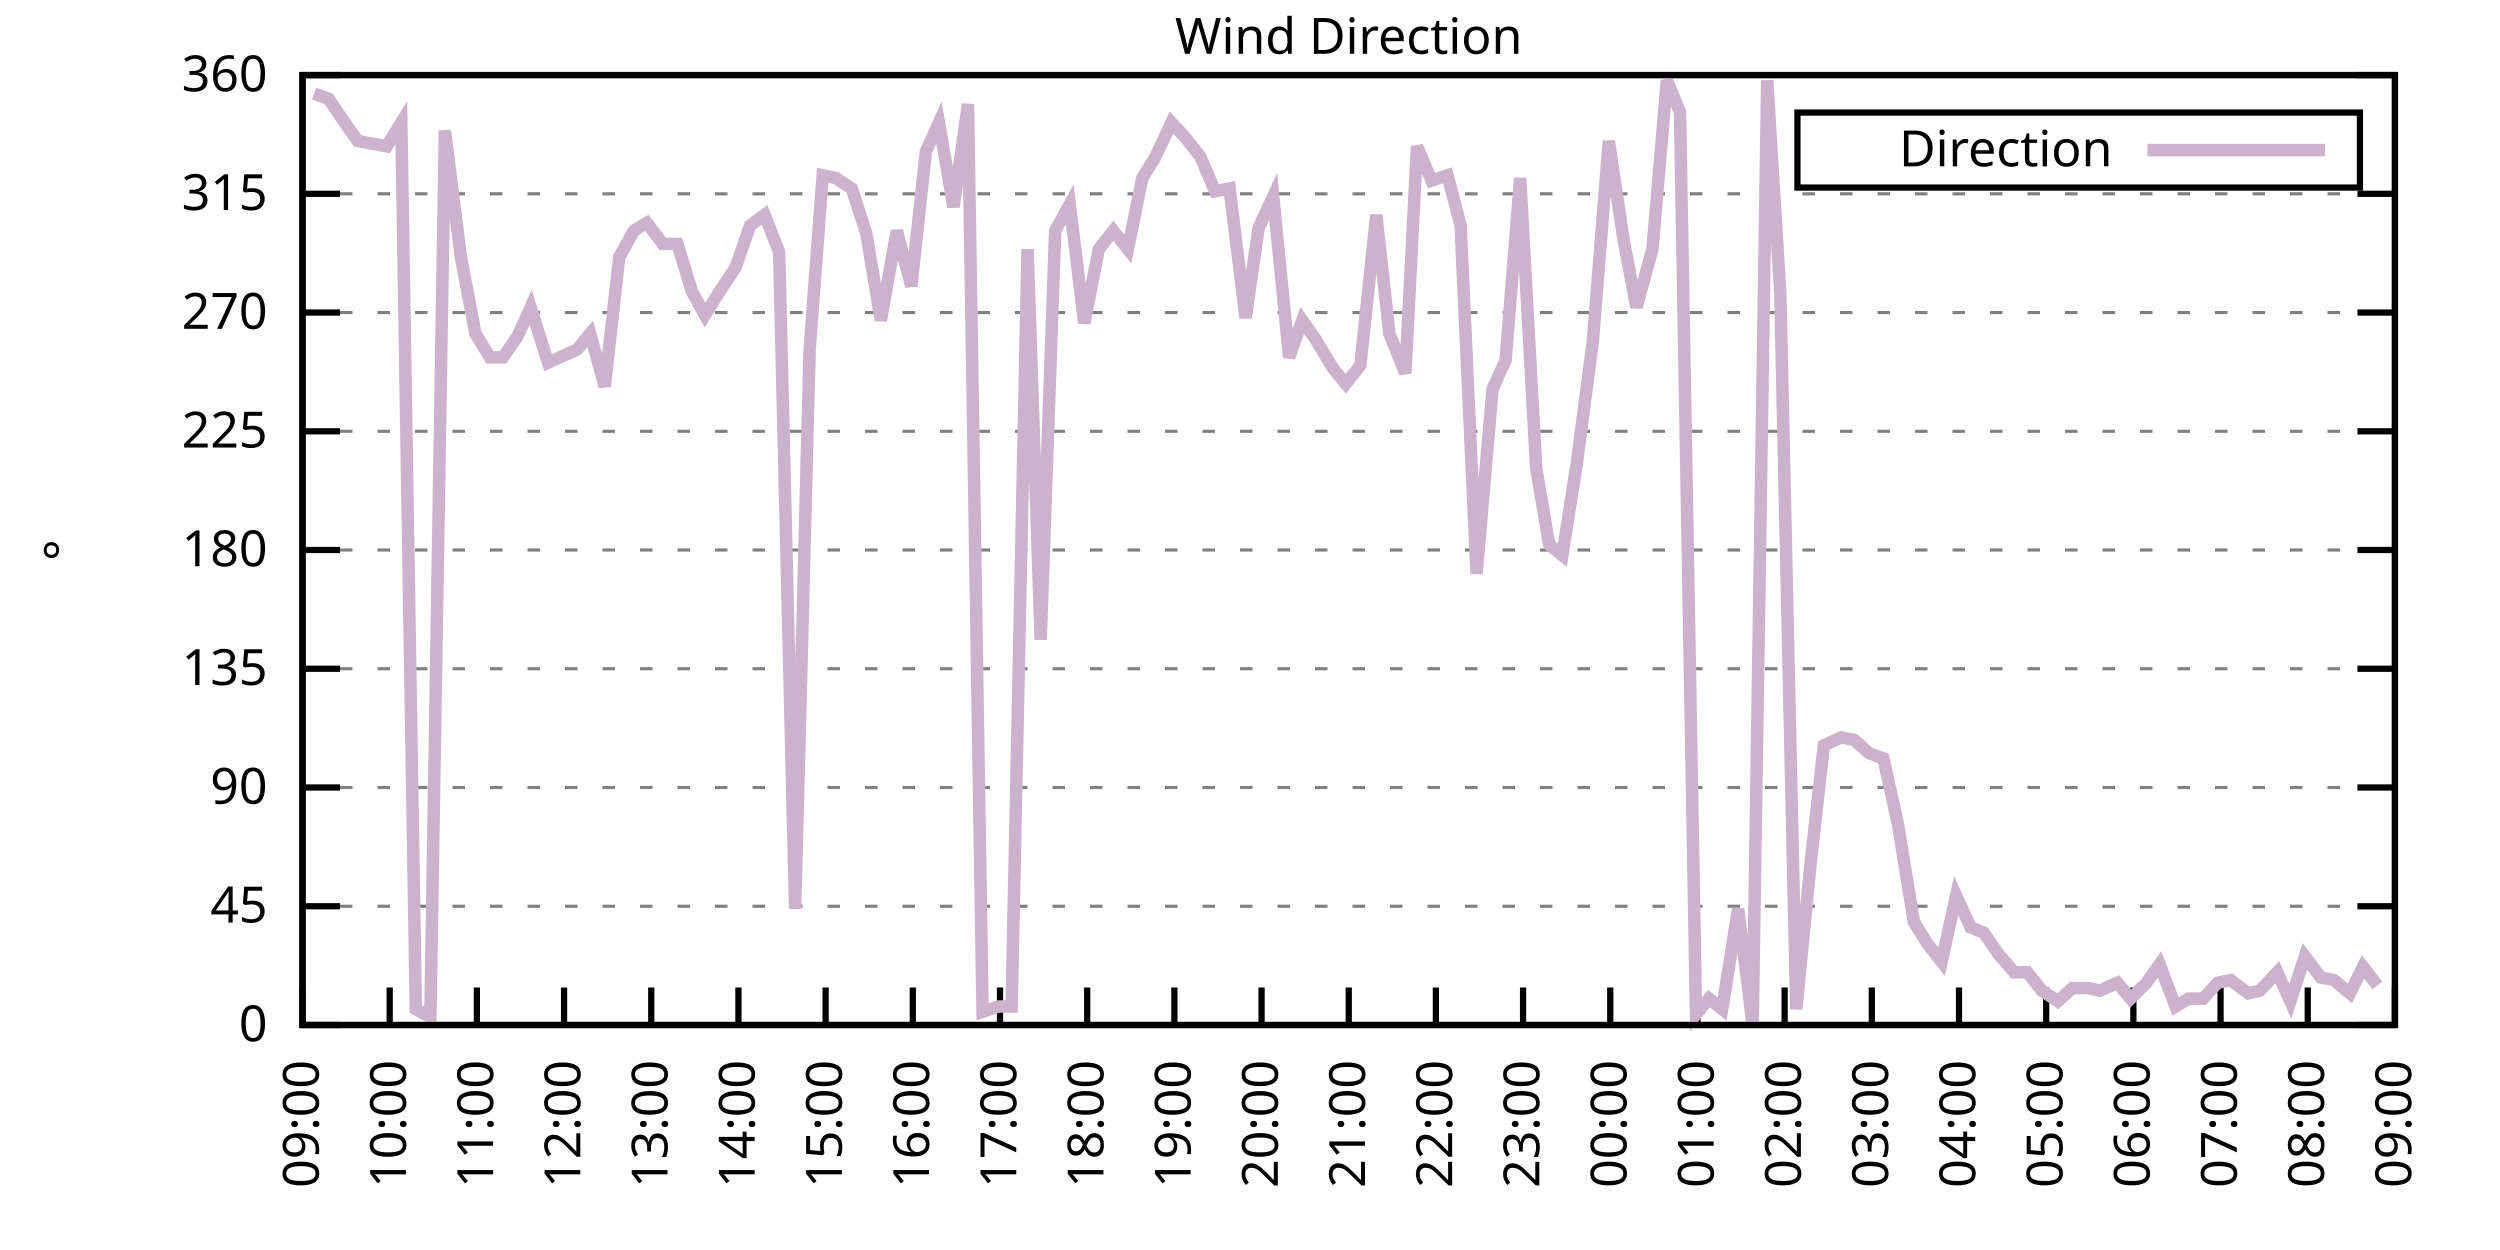
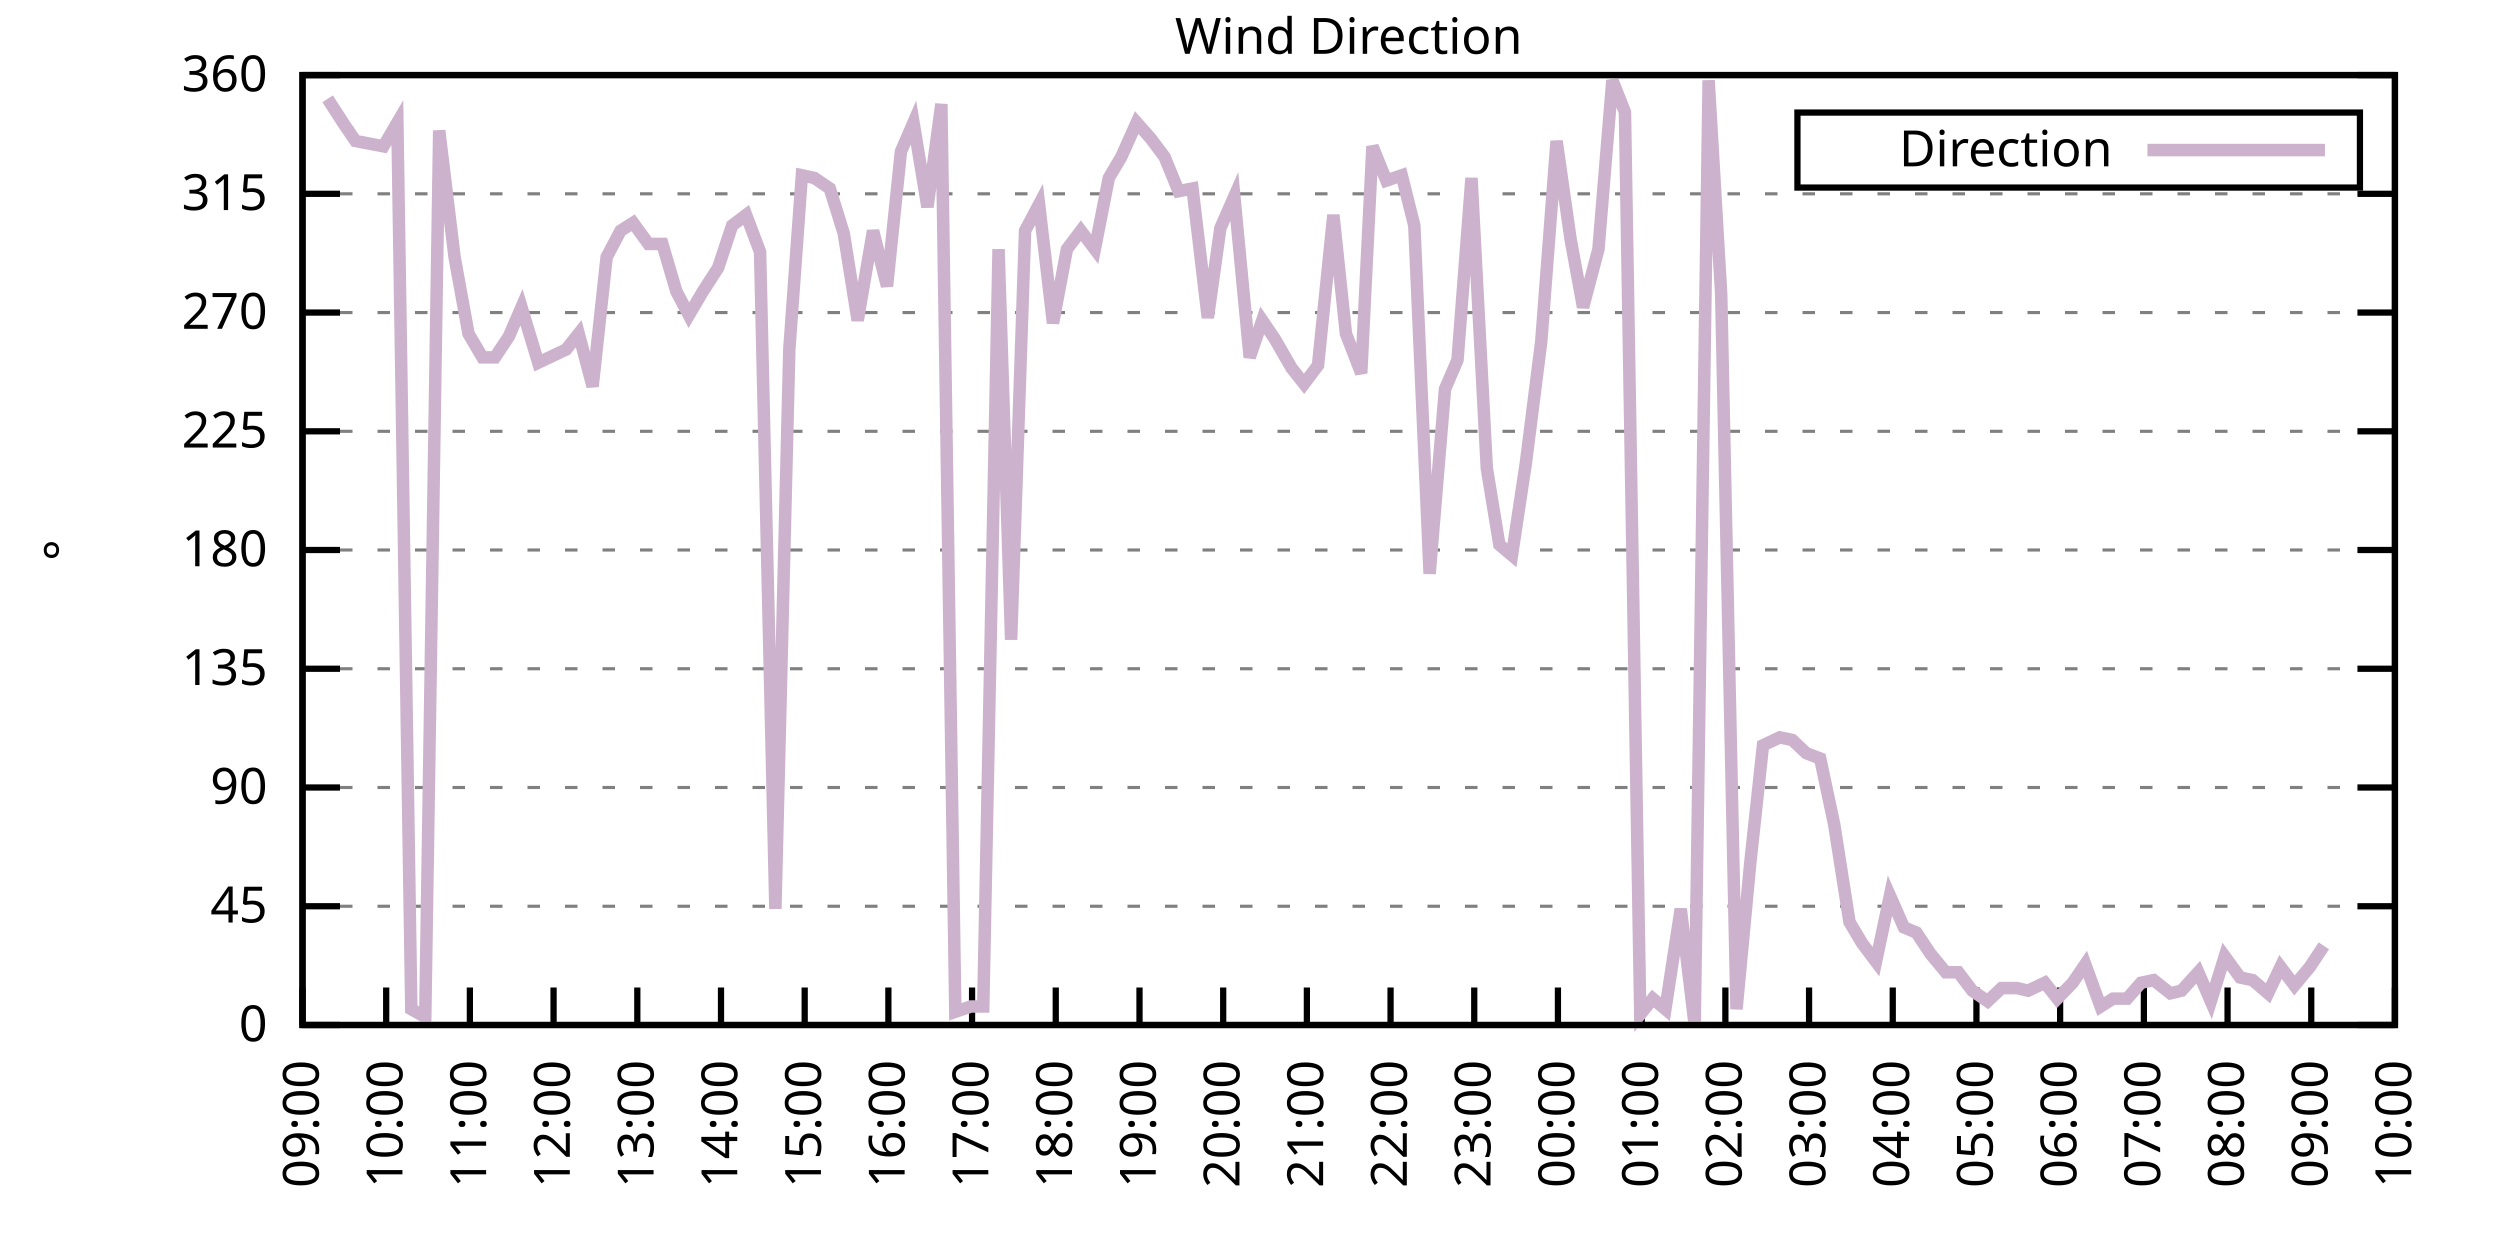
<svg xmlns="http://www.w3.org/2000/svg" xmlns:xlink="http://www.w3.org/1999/xlink" width="400" height="200" viewBox="0 0 400 200">
  <g id="gnuplot_canvas">
    <rect x="0" y="0" width="400" height="200" fill="none" />
    <defs>
      <circle id="gpDot" r="0.5" stroke-width="0.5" stroke="currentColor" />
      <path id="gpPt0" stroke-width="0.333" stroke="currentColor" d="M-1,0 h2 M0,-1 v2" />
      <path id="gpPt1" stroke-width="0.333" stroke="currentColor" d="M-1,-1 L1,1 M1,-1 L-1,1" />
      <path id="gpPt2" stroke-width="0.333" stroke="currentColor" d="M-1,0 L1,0 M0,-1 L0,1 M-1,-1 L1,1 M-1,1 L1,-1" />
      <rect id="gpPt3" stroke-width="0.333" stroke="currentColor" x="-1" y="-1" width="2" height="2" />
      <rect id="gpPt4" stroke-width="0.333" stroke="currentColor" fill="currentColor" x="-1" y="-1" width="2" height="2" />
      <circle id="gpPt5" stroke-width="0.333" stroke="currentColor" cx="0" cy="0" r="1" />
      <use xlink:href="#gpPt5" id="gpPt6" fill="currentColor" stroke="none" />
      <path id="gpPt7" stroke-width="0.333" stroke="currentColor" d="M0,-1.33 L-1.33,0.67 L1.33,0.67 z" />
      <use xlink:href="#gpPt7" id="gpPt8" fill="currentColor" stroke="none" />
      <use xlink:href="#gpPt7" id="gpPt9" stroke="currentColor" transform="rotate(180)" />
      <use xlink:href="#gpPt9" id="gpPt10" fill="currentColor" stroke="none" />
      <use xlink:href="#gpPt3" id="gpPt11" stroke="currentColor" transform="rotate(45)" />
      <use xlink:href="#gpPt11" id="gpPt12" fill="currentColor" stroke="none" />
      <path id="gpPt13" stroke-width="0.333" stroke="currentColor" d="M0,1.330 L1.265,0.411 L0.782,-1.067 L-0.782,-1.076 L-1.265,0.411 z" />
      <use xlink:href="#gpPt13" id="gpPt14" fill="currentColor" stroke="none" />
      <filter id="textbox" filterUnits="objectBoundingBox" x="0" y="0" height="1" width="1">
        <feFlood flood-color="white" flood-opacity="1" result="bgnd" />
        <feComposite in="SourceGraphic" in2="bgnd" operator="atop" />
      </filter>
      <filter id="greybox" filterUnits="objectBoundingBox" x="0" y="0" height="1" width="1">
        <feFlood flood-color="lightgrey" flood-opacity="1" result="grey" />
        <feComposite in="SourceGraphic" in2="grey" operator="atop" />
      </filter>
    </defs>
    <g fill="none" color="white" stroke="currentColor" stroke-width="1.00" stroke-linecap="butt" stroke-linejoin="miter">
</g>
    <g fill="none" color="black" stroke="currentColor" stroke-width="1.00" stroke-linecap="butt" stroke-linejoin="miter">
      <g stroke="none" shape-rendering="crispEdges">
        <polygon fill="rgb(255, 255, 255)" points="48.40,164.00 383.18,164.00 383.18,12.02 48.40,12.02 " />
      </g>
    </g>
    <g fill="none" color="black" stroke="currentColor" stroke-width="1.00" stroke-linecap="butt" stroke-linejoin="miter">
</g>
    <g fill="none" color="black" stroke="black" stroke-width="0.50" stroke-linecap="butt" stroke-linejoin="miter">
</g>
    <g fill="none" color="gray" stroke="currentColor" stroke-width="0.50" stroke-linecap="butt" stroke-linejoin="miter">
      <path stroke="gray" stroke-dasharray="2,4" class="gridline" d="M48.40,164.00 L383.19,164.00  " />
    </g>
    <g fill="none" color="gray" stroke="gray" stroke-width="1.00" stroke-linecap="butt" stroke-linejoin="miter">
</g>
    <g fill="none" color="black" stroke="currentColor" stroke-width="1.00" stroke-linecap="butt" stroke-linejoin="miter">
      <path stroke="black" d="M48.40,164.00 L54.40,164.00 M383.19,164.00 L377.19,164.00  " />
      <g transform="translate(42.80,166.60)" stroke="none" fill="black" font-family="Sans" font-size="8.00" text-anchor="end">
        <text>
          <tspan font-family="Sans"> 0</tspan>
        </text>
      </g>
    </g>
    <g fill="none" color="black" stroke="currentColor" stroke-width="1.00" stroke-linecap="butt" stroke-linejoin="miter">
</g>
    <g fill="none" color="black" stroke="black" stroke-width="0.50" stroke-linecap="butt" stroke-linejoin="miter">
</g>
    <g fill="none" color="gray" stroke="currentColor" stroke-width="0.50" stroke-linecap="butt" stroke-linejoin="miter">
      <path stroke="gray" stroke-dasharray="2,4" class="gridline" d="M48.40,145.00 L383.19,145.00  " />
    </g>
    <g fill="none" color="gray" stroke="gray" stroke-width="1.00" stroke-linecap="butt" stroke-linejoin="miter">
</g>
    <g fill="none" color="black" stroke="currentColor" stroke-width="1.00" stroke-linecap="butt" stroke-linejoin="miter">
      <path stroke="black" d="M48.40,145.00 L54.40,145.00 M383.19,145.00 L377.19,145.00  " />
      <g transform="translate(42.80,147.60)" stroke="none" fill="black" font-family="Sans" font-size="8.00" text-anchor="end">
        <text>
          <tspan font-family="Sans"> 45</tspan>
        </text>
      </g>
    </g>
    <g fill="none" color="black" stroke="currentColor" stroke-width="1.00" stroke-linecap="butt" stroke-linejoin="miter">
</g>
    <g fill="none" color="black" stroke="black" stroke-width="0.50" stroke-linecap="butt" stroke-linejoin="miter">
</g>
    <g fill="none" color="gray" stroke="currentColor" stroke-width="0.50" stroke-linecap="butt" stroke-linejoin="miter">
      <path stroke="gray" stroke-dasharray="2,4" class="gridline" d="M48.40,126.00 L383.19,126.00  " />
    </g>
    <g fill="none" color="gray" stroke="gray" stroke-width="1.00" stroke-linecap="butt" stroke-linejoin="miter">
</g>
    <g fill="none" color="black" stroke="currentColor" stroke-width="1.00" stroke-linecap="butt" stroke-linejoin="miter">
      <path stroke="black" d="M48.40,126.00 L54.40,126.00 M383.19,126.00 L377.19,126.00  " />
      <g transform="translate(42.80,128.60)" stroke="none" fill="black" font-family="Sans" font-size="8.00" text-anchor="end">
        <text>
          <tspan font-family="Sans"> 90</tspan>
        </text>
      </g>
    </g>
    <g fill="none" color="black" stroke="currentColor" stroke-width="1.00" stroke-linecap="butt" stroke-linejoin="miter">
</g>
    <g fill="none" color="black" stroke="black" stroke-width="0.50" stroke-linecap="butt" stroke-linejoin="miter">
</g>
    <g fill="none" color="gray" stroke="currentColor" stroke-width="0.50" stroke-linecap="butt" stroke-linejoin="miter">
      <path stroke="gray" stroke-dasharray="2,4" class="gridline" d="M48.40,107.00 L383.19,107.00  " />
    </g>
    <g fill="none" color="gray" stroke="gray" stroke-width="1.00" stroke-linecap="butt" stroke-linejoin="miter">
</g>
    <g fill="none" color="black" stroke="currentColor" stroke-width="1.00" stroke-linecap="butt" stroke-linejoin="miter">
      <path stroke="black" d="M48.40,107.00 L54.40,107.00 M383.19,107.00 L377.19,107.00  " />
      <g transform="translate(42.80,109.60)" stroke="none" fill="black" font-family="Sans" font-size="8.00" text-anchor="end">
        <text>
          <tspan font-family="Sans"> 135</tspan>
        </text>
      </g>
    </g>
    <g fill="none" color="black" stroke="currentColor" stroke-width="1.00" stroke-linecap="butt" stroke-linejoin="miter">
</g>
    <g fill="none" color="black" stroke="black" stroke-width="0.50" stroke-linecap="butt" stroke-linejoin="miter">
</g>
    <g fill="none" color="gray" stroke="currentColor" stroke-width="0.50" stroke-linecap="butt" stroke-linejoin="miter">
      <path stroke="gray" stroke-dasharray="2,4" class="gridline" d="M48.40,88.00 L383.19,88.00  " />
    </g>
    <g fill="none" color="gray" stroke="gray" stroke-width="1.00" stroke-linecap="butt" stroke-linejoin="miter">
</g>
    <g fill="none" color="black" stroke="currentColor" stroke-width="1.00" stroke-linecap="butt" stroke-linejoin="miter">
      <path stroke="black" d="M48.40,88.00 L54.40,88.00 M383.19,88.00 L377.19,88.00  " />
      <g transform="translate(42.80,90.60)" stroke="none" fill="black" font-family="Sans" font-size="8.00" text-anchor="end">
        <text>
          <tspan font-family="Sans"> 180</tspan>
        </text>
      </g>
    </g>
    <g fill="none" color="black" stroke="currentColor" stroke-width="1.00" stroke-linecap="butt" stroke-linejoin="miter">
</g>
    <g fill="none" color="black" stroke="black" stroke-width="0.50" stroke-linecap="butt" stroke-linejoin="miter">
</g>
    <g fill="none" color="gray" stroke="currentColor" stroke-width="0.50" stroke-linecap="butt" stroke-linejoin="miter">
      <path stroke="gray" stroke-dasharray="2,4" class="gridline" d="M48.40,69.01 L383.19,69.01  " />
    </g>
    <g fill="none" color="gray" stroke="gray" stroke-width="1.00" stroke-linecap="butt" stroke-linejoin="miter">
</g>
    <g fill="none" color="black" stroke="currentColor" stroke-width="1.00" stroke-linecap="butt" stroke-linejoin="miter">
      <path stroke="black" d="M48.40,69.01 L54.40,69.01 M383.19,69.01 L377.19,69.01  " />
      <g transform="translate(42.80,71.61)" stroke="none" fill="black" font-family="Sans" font-size="8.00" text-anchor="end">
        <text>
          <tspan font-family="Sans"> 225</tspan>
        </text>
      </g>
    </g>
    <g fill="none" color="black" stroke="currentColor" stroke-width="1.00" stroke-linecap="butt" stroke-linejoin="miter">
</g>
    <g fill="none" color="black" stroke="black" stroke-width="0.50" stroke-linecap="butt" stroke-linejoin="miter">
</g>
    <g fill="none" color="gray" stroke="currentColor" stroke-width="0.50" stroke-linecap="butt" stroke-linejoin="miter">
      <path stroke="gray" stroke-dasharray="2,4" class="gridline" d="M48.40,50.01 L383.19,50.01  " />
    </g>
    <g fill="none" color="gray" stroke="gray" stroke-width="1.00" stroke-linecap="butt" stroke-linejoin="miter">
</g>
    <g fill="none" color="black" stroke="currentColor" stroke-width="1.00" stroke-linecap="butt" stroke-linejoin="miter">
      <path stroke="black" d="M48.40,50.01 L54.40,50.01 M383.19,50.01 L377.19,50.01  " />
      <g transform="translate(42.80,52.61)" stroke="none" fill="black" font-family="Sans" font-size="8.00" text-anchor="end">
        <text>
          <tspan font-family="Sans"> 270</tspan>
        </text>
      </g>
    </g>
    <g fill="none" color="black" stroke="currentColor" stroke-width="1.00" stroke-linecap="butt" stroke-linejoin="miter">
</g>
    <g fill="none" color="black" stroke="black" stroke-width="0.50" stroke-linecap="butt" stroke-linejoin="miter">
</g>
    <g fill="none" color="gray" stroke="currentColor" stroke-width="0.50" stroke-linecap="butt" stroke-linejoin="miter">
      <path stroke="gray" stroke-dasharray="2,4" class="gridline" d="M48.40,31.01 L383.19,31.01  " />
    </g>
    <g fill="none" color="gray" stroke="gray" stroke-width="1.00" stroke-linecap="butt" stroke-linejoin="miter">
</g>
    <g fill="none" color="black" stroke="currentColor" stroke-width="1.00" stroke-linecap="butt" stroke-linejoin="miter">
      <path stroke="black" d="M48.40,31.01 L54.40,31.01 M383.19,31.01 L377.19,31.01  " />
      <g transform="translate(42.80,33.61)" stroke="none" fill="black" font-family="Sans" font-size="8.00" text-anchor="end">
        <text>
          <tspan font-family="Sans"> 315</tspan>
        </text>
      </g>
    </g>
    <g fill="none" color="black" stroke="currentColor" stroke-width="1.00" stroke-linecap="butt" stroke-linejoin="miter">
</g>
    <g fill="none" color="black" stroke="black" stroke-width="0.50" stroke-linecap="butt" stroke-linejoin="miter">
</g>
    <g fill="none" color="gray" stroke="currentColor" stroke-width="0.50" stroke-linecap="butt" stroke-linejoin="miter">
      <path stroke="gray" stroke-dasharray="2,4" class="gridline" d="M48.40,12.01 L383.19,12.01  " />
    </g>
    <g fill="none" color="gray" stroke="gray" stroke-width="1.00" stroke-linecap="butt" stroke-linejoin="miter">
</g>
    <g fill="none" color="black" stroke="currentColor" stroke-width="1.00" stroke-linecap="butt" stroke-linejoin="miter">
      <path stroke="black" d="M48.40,12.01 L54.40,12.01 M383.19,12.01 L377.19,12.01  " />
      <g transform="translate(42.80,14.61)" stroke="none" fill="black" font-family="Sans" font-size="8.00" text-anchor="end">
        <text>
          <tspan font-family="Sans"> 360</tspan>
        </text>
      </g>
    </g>
    <g fill="none" color="black" stroke="currentColor" stroke-width="1.00" stroke-linecap="butt" stroke-linejoin="miter">
      <path stroke="black" d="M48.40,164.00 L48.40,158.00  " />
      <g transform="translate(51.00,169.60) rotate(270.00)" stroke="none" fill="black" font-family="Sans" font-size="8.00" text-anchor="end">
        <text>
          <tspan font-family="Sans">09:00</tspan>
        </text>
      </g>
    </g>
    <g fill="none" color="black" stroke="currentColor" stroke-width="1.00" stroke-linecap="butt" stroke-linejoin="miter">
-       <path stroke="black" d="M62.35,164.00 L62.35,158.00  " />
-       <g transform="translate(64.95,169.60) rotate(270.00)" stroke="none" fill="black" font-family="Sans" font-size="8.00" text-anchor="end">
+       <path stroke="black" d="M61.79,164.00 L61.79,158.00  " />
+       <g transform="translate(64.39,169.60) rotate(270.00)" stroke="none" fill="black" font-family="Sans" font-size="8.00" text-anchor="end">
        <text>
          <tspan font-family="Sans">10:00</tspan>
        </text>
      </g>
    </g>
    <g fill="none" color="black" stroke="currentColor" stroke-width="1.00" stroke-linecap="butt" stroke-linejoin="miter">
-       <path stroke="black" d="M76.30,164.00 L76.30,158.00  " />
-       <g transform="translate(78.90,169.60) rotate(270.00)" stroke="none" fill="black" font-family="Sans" font-size="8.00" text-anchor="end">
+       <path stroke="black" d="M75.18,164.00 L75.18,158.00  " />
+       <g transform="translate(77.78,169.60) rotate(270.00)" stroke="none" fill="black" font-family="Sans" font-size="8.00" text-anchor="end">
        <text>
          <tspan font-family="Sans">11:00</tspan>
        </text>
      </g>
    </g>
    <g fill="none" color="black" stroke="currentColor" stroke-width="1.00" stroke-linecap="butt" stroke-linejoin="miter">
-       <path stroke="black" d="M90.25,164.00 L90.25,158.00  " />
-       <g transform="translate(92.85,169.60) rotate(270.00)" stroke="none" fill="black" font-family="Sans" font-size="8.00" text-anchor="end">
+       <path stroke="black" d="M88.57,164.00 L88.57,158.00  " />
+       <g transform="translate(91.17,169.60) rotate(270.00)" stroke="none" fill="black" font-family="Sans" font-size="8.00" text-anchor="end">
        <text>
          <tspan font-family="Sans">12:00</tspan>
        </text>
      </g>
    </g>
    <g fill="none" color="black" stroke="currentColor" stroke-width="1.00" stroke-linecap="butt" stroke-linejoin="miter">
-       <path stroke="black" d="M104.20,164.00 L104.20,158.00  " />
-       <g transform="translate(106.80,169.60) rotate(270.00)" stroke="none" fill="black" font-family="Sans" font-size="8.00" text-anchor="end">
+       <path stroke="black" d="M101.97,164.00 L101.97,158.00  " />
+       <g transform="translate(104.57,169.60) rotate(270.00)" stroke="none" fill="black" font-family="Sans" font-size="8.00" text-anchor="end">
        <text>
          <tspan font-family="Sans">13:00</tspan>
        </text>
      </g>
    </g>
    <g fill="none" color="black" stroke="currentColor" stroke-width="1.00" stroke-linecap="butt" stroke-linejoin="miter">
-       <path stroke="black" d="M118.15,164.00 L118.15,158.00  " />
-       <g transform="translate(120.75,169.60) rotate(270.00)" stroke="none" fill="black" font-family="Sans" font-size="8.00" text-anchor="end">
+       <path stroke="black" d="M115.36,164.00 L115.36,158.00  " />
+       <g transform="translate(117.96,169.60) rotate(270.00)" stroke="none" fill="black" font-family="Sans" font-size="8.00" text-anchor="end">
        <text>
          <tspan font-family="Sans">14:00</tspan>
        </text>
      </g>
    </g>
    <g fill="none" color="black" stroke="currentColor" stroke-width="1.00" stroke-linecap="butt" stroke-linejoin="miter">
-       <path stroke="black" d="M132.10,164.00 L132.10,158.00  " />
-       <g transform="translate(134.70,169.60) rotate(270.00)" stroke="none" fill="black" font-family="Sans" font-size="8.00" text-anchor="end">
+       <path stroke="black" d="M128.75,164.00 L128.75,158.00  " />
+       <g transform="translate(131.35,169.60) rotate(270.00)" stroke="none" fill="black" font-family="Sans" font-size="8.00" text-anchor="end">
        <text>
          <tspan font-family="Sans">15:00</tspan>
        </text>
      </g>
    </g>
    <g fill="none" color="black" stroke="currentColor" stroke-width="1.00" stroke-linecap="butt" stroke-linejoin="miter">
-       <path stroke="black" d="M146.05,164.00 L146.05,158.00  " />
-       <g transform="translate(148.65,169.60) rotate(270.00)" stroke="none" fill="black" font-family="Sans" font-size="8.00" text-anchor="end">
+       <path stroke="black" d="M142.14,164.00 L142.14,158.00  " />
+       <g transform="translate(144.74,169.60) rotate(270.00)" stroke="none" fill="black" font-family="Sans" font-size="8.00" text-anchor="end">
        <text>
          <tspan font-family="Sans">16:00</tspan>
        </text>
      </g>
    </g>
    <g fill="none" color="black" stroke="currentColor" stroke-width="1.00" stroke-linecap="butt" stroke-linejoin="miter">
-       <path stroke="black" d="M160.00,164.00 L160.00,158.00  " />
-       <g transform="translate(162.60,169.60) rotate(270.00)" stroke="none" fill="black" font-family="Sans" font-size="8.00" text-anchor="end">
+       <path stroke="black" d="M155.53,164.00 L155.53,158.00  " />
+       <g transform="translate(158.13,169.60) rotate(270.00)" stroke="none" fill="black" font-family="Sans" font-size="8.00" text-anchor="end">
        <text>
          <tspan font-family="Sans">17:00</tspan>
        </text>
      </g>
    </g>
    <g fill="none" color="black" stroke="currentColor" stroke-width="1.00" stroke-linecap="butt" stroke-linejoin="miter">
-       <path stroke="black" d="M173.95,164.00 L173.95,158.00  " />
-       <g transform="translate(176.55,169.60) rotate(270.00)" stroke="none" fill="black" font-family="Sans" font-size="8.00" text-anchor="end">
+       <path stroke="black" d="M168.92,164.00 L168.92,158.00  " />
+       <g transform="translate(171.52,169.60) rotate(270.00)" stroke="none" fill="black" font-family="Sans" font-size="8.00" text-anchor="end">
        <text>
          <tspan font-family="Sans">18:00</tspan>
        </text>
      </g>
    </g>
    <g fill="none" color="black" stroke="currentColor" stroke-width="1.00" stroke-linecap="butt" stroke-linejoin="miter">
-       <path stroke="black" d="M187.90,164.00 L187.90,158.00  " />
-       <g transform="translate(190.50,169.60) rotate(270.00)" stroke="none" fill="black" font-family="Sans" font-size="8.00" text-anchor="end">
+       <path stroke="black" d="M182.32,164.00 L182.32,158.00  " />
+       <g transform="translate(184.92,169.60) rotate(270.00)" stroke="none" fill="black" font-family="Sans" font-size="8.00" text-anchor="end">
        <text>
          <tspan font-family="Sans">19:00</tspan>
        </text>
      </g>
    </g>
    <g fill="none" color="black" stroke="currentColor" stroke-width="1.00" stroke-linecap="butt" stroke-linejoin="miter">
-       <path stroke="black" d="M201.85,164.00 L201.85,158.00  " />
-       <g transform="translate(204.45,169.60) rotate(270.00)" stroke="none" fill="black" font-family="Sans" font-size="8.00" text-anchor="end">
+       <path stroke="black" d="M195.71,164.00 L195.71,158.00  " />
+       <g transform="translate(198.31,169.60) rotate(270.00)" stroke="none" fill="black" font-family="Sans" font-size="8.00" text-anchor="end">
        <text>
          <tspan font-family="Sans">20:00</tspan>
        </text>
      </g>
    </g>
    <g fill="none" color="black" stroke="currentColor" stroke-width="1.00" stroke-linecap="butt" stroke-linejoin="miter">
-       <path stroke="black" d="M215.80,164.00 L215.80,158.00  " />
-       <g transform="translate(218.40,169.60) rotate(270.00)" stroke="none" fill="black" font-family="Sans" font-size="8.00" text-anchor="end">
+       <path stroke="black" d="M209.10,164.00 L209.10,158.00  " />
+       <g transform="translate(211.70,169.60) rotate(270.00)" stroke="none" fill="black" font-family="Sans" font-size="8.00" text-anchor="end">
        <text>
          <tspan font-family="Sans">21:00</tspan>
        </text>
      </g>
    </g>
    <g fill="none" color="black" stroke="currentColor" stroke-width="1.00" stroke-linecap="butt" stroke-linejoin="miter">
-       <path stroke="black" d="M229.74,164.00 L229.74,158.00  " />
-       <g transform="translate(232.34,169.60) rotate(270.00)" stroke="none" fill="black" font-family="Sans" font-size="8.00" text-anchor="end">
+       <path stroke="black" d="M222.49,164.00 L222.49,158.00  " />
+       <g transform="translate(225.09,169.60) rotate(270.00)" stroke="none" fill="black" font-family="Sans" font-size="8.00" text-anchor="end">
        <text>
          <tspan font-family="Sans">22:00</tspan>
        </text>
      </g>
    </g>
    <g fill="none" color="black" stroke="currentColor" stroke-width="1.00" stroke-linecap="butt" stroke-linejoin="miter">
-       <path stroke="black" d="M243.69,164.00 L243.69,158.00  " />
-       <g transform="translate(246.29,169.60) rotate(270.00)" stroke="none" fill="black" font-family="Sans" font-size="8.00" text-anchor="end">
+       <path stroke="black" d="M235.88,164.00 L235.88,158.00  " />
+       <g transform="translate(238.48,169.60) rotate(270.00)" stroke="none" fill="black" font-family="Sans" font-size="8.00" text-anchor="end">
        <text>
          <tspan font-family="Sans">23:00</tspan>
        </text>
      </g>
    </g>
    <g fill="none" color="black" stroke="currentColor" stroke-width="1.00" stroke-linecap="butt" stroke-linejoin="miter">
-       <path stroke="black" d="M257.64,164.00 L257.64,158.00  " />
-       <g transform="translate(260.24,169.60) rotate(270.00)" stroke="none" fill="black" font-family="Sans" font-size="8.00" text-anchor="end">
+       <path stroke="black" d="M249.27,164.00 L249.27,158.00  " />
+       <g transform="translate(251.87,169.60) rotate(270.00)" stroke="none" fill="black" font-family="Sans" font-size="8.00" text-anchor="end">
        <text>
          <tspan font-family="Sans">00:00</tspan>
        </text>
      </g>
    </g>
    <g fill="none" color="black" stroke="currentColor" stroke-width="1.00" stroke-linecap="butt" stroke-linejoin="miter">
-       <path stroke="black" d="M271.59,164.00 L271.59,158.00  " />
-       <g transform="translate(274.19,169.60) rotate(270.00)" stroke="none" fill="black" font-family="Sans" font-size="8.00" text-anchor="end">
+       <path stroke="black" d="M262.67,164.00 L262.67,158.00  " />
+       <g transform="translate(265.27,169.60) rotate(270.00)" stroke="none" fill="black" font-family="Sans" font-size="8.00" text-anchor="end">
        <text>
          <tspan font-family="Sans">01:00</tspan>
        </text>
      </g>
    </g>
    <g fill="none" color="black" stroke="currentColor" stroke-width="1.00" stroke-linecap="butt" stroke-linejoin="miter">
-       <path stroke="black" d="M285.54,164.00 L285.54,158.00  " />
-       <g transform="translate(288.14,169.60) rotate(270.00)" stroke="none" fill="black" font-family="Sans" font-size="8.00" text-anchor="end">
+       <path stroke="black" d="M276.06,164.00 L276.06,158.00  " />
+       <g transform="translate(278.66,169.60) rotate(270.00)" stroke="none" fill="black" font-family="Sans" font-size="8.00" text-anchor="end">
        <text>
          <tspan font-family="Sans">02:00</tspan>
        </text>
      </g>
    </g>
    <g fill="none" color="black" stroke="currentColor" stroke-width="1.00" stroke-linecap="butt" stroke-linejoin="miter">
-       <path stroke="black" d="M299.49,164.00 L299.49,158.00  " />
-       <g transform="translate(302.09,169.60) rotate(270.00)" stroke="none" fill="black" font-family="Sans" font-size="8.00" text-anchor="end">
+       <path stroke="black" d="M289.45,164.00 L289.45,158.00  " />
+       <g transform="translate(292.05,169.60) rotate(270.00)" stroke="none" fill="black" font-family="Sans" font-size="8.00" text-anchor="end">
        <text>
          <tspan font-family="Sans">03:00</tspan>
        </text>
      </g>
    </g>
    <g fill="none" color="black" stroke="currentColor" stroke-width="1.00" stroke-linecap="butt" stroke-linejoin="miter">
-       <path stroke="black" d="M313.44,164.00 L313.44,158.00  " />
-       <g transform="translate(316.04,169.60) rotate(270.00)" stroke="none" fill="black" font-family="Sans" font-size="8.00" text-anchor="end">
+       <path stroke="black" d="M302.84,164.00 L302.84,158.00  " />
+       <g transform="translate(305.44,169.60) rotate(270.00)" stroke="none" fill="black" font-family="Sans" font-size="8.00" text-anchor="end">
        <text>
          <tspan font-family="Sans">04:00</tspan>
        </text>
      </g>
    </g>
    <g fill="none" color="black" stroke="currentColor" stroke-width="1.00" stroke-linecap="butt" stroke-linejoin="miter">
-       <path stroke="black" d="M327.39,164.00 L327.39,158.00  " />
-       <g transform="translate(329.99,169.60) rotate(270.00)" stroke="none" fill="black" font-family="Sans" font-size="8.00" text-anchor="end">
+       <path stroke="black" d="M316.23,164.00 L316.23,158.00  " />
+       <g transform="translate(318.83,169.60) rotate(270.00)" stroke="none" fill="black" font-family="Sans" font-size="8.00" text-anchor="end">
        <text>
          <tspan font-family="Sans">05:00</tspan>
        </text>
      </g>
    </g>
    <g fill="none" color="black" stroke="currentColor" stroke-width="1.00" stroke-linecap="butt" stroke-linejoin="miter">
-       <path stroke="black" d="M341.34,164.00 L341.34,158.00  " />
-       <g transform="translate(343.94,169.60) rotate(270.00)" stroke="none" fill="black" font-family="Sans" font-size="8.00" text-anchor="end">
+       <path stroke="black" d="M329.62,164.00 L329.62,158.00  " />
+       <g transform="translate(332.22,169.60) rotate(270.00)" stroke="none" fill="black" font-family="Sans" font-size="8.00" text-anchor="end">
        <text>
          <tspan font-family="Sans">06:00</tspan>
        </text>
      </g>
    </g>
    <g fill="none" color="black" stroke="currentColor" stroke-width="1.00" stroke-linecap="butt" stroke-linejoin="miter">
-       <path stroke="black" d="M355.29,164.00 L355.29,158.00  " />
-       <g transform="translate(357.89,169.60) rotate(270.00)" stroke="none" fill="black" font-family="Sans" font-size="8.00" text-anchor="end">
+       <path stroke="black" d="M343.02,164.00 L343.02,158.00  " />
+       <g transform="translate(345.62,169.60) rotate(270.00)" stroke="none" fill="black" font-family="Sans" font-size="8.00" text-anchor="end">
        <text>
          <tspan font-family="Sans">07:00</tspan>
        </text>
      </g>
    </g>
    <g fill="none" color="black" stroke="currentColor" stroke-width="1.00" stroke-linecap="butt" stroke-linejoin="miter">
-       <path stroke="black" d="M369.24,164.00 L369.24,158.00  " />
-       <g transform="translate(371.84,169.60) rotate(270.00)" stroke="none" fill="black" font-family="Sans" font-size="8.00" text-anchor="end">
+       <path stroke="black" d="M356.41,164.00 L356.41,158.00  " />
+       <g transform="translate(359.01,169.60) rotate(270.00)" stroke="none" fill="black" font-family="Sans" font-size="8.00" text-anchor="end">
        <text>
          <tspan font-family="Sans">08:00</tspan>
+         </text>
+       </g>
+     </g>
+     <g fill="none" color="black" stroke="currentColor" stroke-width="1.00" stroke-linecap="butt" stroke-linejoin="miter">
+       <path stroke="black" d="M369.80,164.00 L369.80,158.00  " />
+       <g transform="translate(372.40,169.60) rotate(270.00)" stroke="none" fill="black" font-family="Sans" font-size="8.00" text-anchor="end">
+         <text>
+           <tspan font-family="Sans">09:00</tspan>
        </text>
      </g>
    </g>
    <g fill="none" color="black" stroke="currentColor" stroke-width="1.00" stroke-linecap="butt" stroke-linejoin="miter">
      <path stroke="black" d="M383.19,164.00 L383.19,158.00  " />
      <g transform="translate(385.79,169.60) rotate(270.00)" stroke="none" fill="black" font-family="Sans" font-size="8.00" text-anchor="end">
        <text>
-           <tspan font-family="Sans">09:00</tspan>
+           <tspan font-family="Sans">10:00</tspan>
        </text>
      </g>
    </g>
    <g fill="none" color="black" stroke="currentColor" stroke-width="1.00" stroke-linecap="butt" stroke-linejoin="miter">
</g>
    <g fill="none" color="black" stroke="currentColor" stroke-width="1.00" stroke-linecap="butt" stroke-linejoin="miter">
      <path stroke="black" d="M48.40,12.01 L48.40,164.00 L383.19,164.00 L383.19,12.01 L48.40,12.01 Z  " />
    </g>
    <g fill="none" color="black" stroke="currentColor" stroke-width="1.00" stroke-linecap="butt" stroke-linejoin="miter">
</g>
    <g fill="none" color="black" stroke="currentColor" stroke-width="1.00" stroke-linecap="butt" stroke-linejoin="miter">
      <path stroke="black" d="M287.59,30.01 L287.59,18.01 L377.59,18.01 L377.59,30.01 L287.59,30.01 Z  " />
    </g>
    <g id="Wind_direction_plot_1">
      <g fill="none" color="white" stroke="black" stroke-width="2.00" stroke-linecap="butt" stroke-linejoin="miter">
</g>
      <g fill="none" color="black" stroke="currentColor" stroke-width="2.00" stroke-linecap="butt" stroke-linejoin="miter">
        <g transform="translate(337.99,26.61)" stroke="none" fill="black" font-family="Sans" font-size="8.00" text-anchor="end">
          <text>
            <tspan font-family="Sans">Direction</tspan>
          </text>
        </g>
      </g>
      <g fill="none" color="black" stroke="currentColor" stroke-width="2.00" stroke-linecap="butt" stroke-linejoin="miter">
-         <path stroke="rgb(204, 178, 204)" d="M343.59,24.01 L371.99,24.01 M50.26,14.97 L52.58,15.81 L55.14,19.61 L57.23,22.56 L61.88,23.41 L64.21,19.61   L66.53,161.47 L68.86,162.73 L71.18,20.88 L73.74,41.14 L76.07,53.39 L78.39,57.18 L80.48,57.18 L82.81,53.81   L84.90,49.16 L87.69,58.03 L92.34,55.92 L94.43,53.39 L96.76,61.83 L99.08,41.14 L101.41,36.92 L103.50,35.65   L106.06,39.03 L108.38,39.03 L110.71,46.63 L112.80,50.43 L115.13,46.63 L117.68,42.83 L120.01,36.08 L122.33,34.39   L124.66,40.30 L127.22,145.42 L129.54,55.92 L131.63,28.05 L133.72,28.48 L136.28,30.16 L138.61,37.34 L140.93,51.27   L143.49,36.92 L145.81,45.79 L148.14,24.25 L150.23,19.61 L152.56,33.12 L154.88,16.65 L157.21,161.89 L159.76,161.04   L161.86,161.04 L164.41,39.87 L166.51,102.36 L168.83,36.92 L171.16,32.70 L173.48,51.70 L175.81,39.87 L178.13,36.92   L180.46,39.87 L182.78,28.48 L184.87,25.10 L187.43,19.61 L189.76,22.14 L192.08,25.10 L194.41,30.59 L196.73,30.16   L199.29,50.85 L201.38,36.50 L203.71,31.43 L206.26,57.18 L208.36,51.27 L210.45,54.23 L213.24,58.87 L215.33,61.41   L217.65,58.45 L220.21,34.39 L222.30,53.39 L224.86,59.72 L226.72,23.41 L229.05,28.90 L231.60,28.05 L233.70,36.08   L236.25,91.80 L238.81,62.25 L240.90,57.61 L243.23,28.48 L245.79,74.92 L247.88,87.16 L249.97,88.85 L252.30,74.07   L254.85,54.65 L257.41,22.56 L259.74,38.19 L261.83,49.16 L264.39,39.87 L266.71,12.85 L268.80,17.92 L271.36,162.31   L273.45,159.78 L275.55,161.47 L278.10,145.42 L280.43,164.00 L282.75,12.85 L284.85,47.05 L287.40,161.47 L289.73,137.82   L291.82,119.25 L294.61,117.98 L296.70,118.40 L299.03,120.51 L301.35,121.36 L303.68,131.91 L306.23,147.53 L308.33,150.91   L310.65,153.87 L312.98,143.31 L315.30,148.38 L317.39,149.22 L319.72,152.60 L322.28,155.56 L324.37,155.56 L326.69,158.51   L329.25,160.20 L331.58,158.09 L334.13,158.09 L335.99,158.51 L338.78,157.24 L340.88,159.78 L343.43,157.24 L345.53,154.29   L348.08,161.04 L350.18,159.78 L352.50,159.78 L354.83,157.24 L356.92,156.82 L359.71,158.93 L361.57,158.51 L364.36,155.56   L366.45,160.20 L368.78,153.02 L371.33,156.40 L373.43,156.82 L375.98,158.93 L378.08,154.71 L380.40,157.67  " />
+         <path stroke="rgb(204, 178, 204)" d="M343.59,24.01 L371.99,24.01 M52.42,15.81 L54.87,19.61 L56.88,22.56 L61.35,23.41 L63.58,19.61 L65.81,161.47   L68.04,162.73 L70.27,20.88 L72.73,41.14 L74.96,53.39 L77.19,57.18 L79.20,57.18 L81.43,53.81 L83.44,49.16   L86.12,58.03 L90.58,55.92 L92.59,53.39 L94.82,61.83 L97.06,41.14 L99.29,36.92 L101.30,35.65 L103.75,39.03   L105.98,39.03 L108.22,46.63 L110.22,50.43 L112.46,46.63 L114.91,42.83 L117.14,36.08 L119.38,34.39 L121.61,40.30   L124.06,145.42 L126.29,55.92 L128.30,28.05 L130.31,28.48 L132.77,30.16 L135.00,37.34 L137.23,51.27 L139.69,36.92   L141.92,45.79 L144.15,24.25 L146.16,19.61 L148.39,33.12 L150.62,16.65 L152.85,161.89 L155.31,161.04 L157.32,161.04   L159.77,39.87 L161.78,102.36 L164.01,36.92 L166.25,32.70 L168.48,51.70 L170.71,39.87 L172.94,36.92 L175.17,39.87   L177.41,28.48 L179.41,25.10 L181.87,19.61 L184.10,22.14 L186.33,25.10 L188.57,30.59 L190.80,30.16 L193.25,50.85   L195.26,36.50 L197.49,31.43 L199.95,57.18 L201.96,51.27 L203.97,54.23 L206.64,58.87 L208.65,61.41 L210.88,58.45   L213.34,34.39 L215.35,53.39 L217.80,59.72 L219.59,23.41 L221.82,28.90 L224.28,28.05 L226.29,36.08 L228.74,91.80   L231.20,62.25 L233.20,57.61 L235.44,28.48 L237.89,74.92 L239.90,87.16 L241.91,88.85 L244.14,74.07 L246.60,54.65   L249.05,22.56 L251.28,38.19 L253.29,49.16 L255.75,39.87 L257.98,12.85 L259.99,17.92 L262.44,162.31 L264.45,159.78   L266.46,161.47 L268.92,145.42 L271.15,164.00 L273.38,12.85 L275.39,47.05 L277.84,161.47 L280.07,137.82 L282.08,119.25   L284.76,117.98 L286.77,118.40 L289.00,120.51 L291.23,121.36 L293.47,131.91 L295.92,147.53 L297.93,150.91 L300.16,153.87   L302.39,143.31 L304.63,148.38 L306.63,149.22 L308.87,152.60 L311.32,155.56 L313.33,155.56 L315.56,158.51 L318.02,160.20   L320.25,158.09 L322.70,158.09 L324.49,158.51 L327.17,157.24 L329.18,159.78 L331.63,157.24 L333.64,154.29 L336.10,161.04   L338.10,159.78 L340.34,159.78 L342.57,157.24 L344.58,156.82 L347.26,158.93 L349.04,158.51 L351.72,155.56 L353.73,160.20   L355.96,153.02 L358.42,156.40 L360.42,156.82 L362.88,158.93 L364.89,154.71 L367.12,157.67 L369.58,154.71 L371.81,151.33    " />
      </g>
    </g>
    <g fill="none" color="black" stroke="currentColor" stroke-width="2.00" stroke-linecap="butt" stroke-linejoin="miter">
</g>
    <g fill="none" color="black" stroke="black" stroke-width="1.00" stroke-linecap="butt" stroke-linejoin="miter">
</g>
    <g fill="none" color="black" stroke="currentColor" stroke-width="1.00" stroke-linecap="butt" stroke-linejoin="miter">
      <path stroke="black" d="M48.40,12.01 L48.40,164.00 L383.19,164.00 L383.19,12.01 L48.40,12.01 Z  " />
      <g transform="translate(12.80,88.01) rotate(270.00)" stroke="none" fill="black" font-family="Sans" font-size="8.00" text-anchor="middle">
        <text>
          <tspan font-family="Sans">°</tspan>
        </text>
      </g>
    </g>
    <g fill="none" color="black" stroke="currentColor" stroke-width="1.00" stroke-linecap="butt" stroke-linejoin="miter">
</g>
    <g fill="none" color="black" stroke="currentColor" stroke-width="1.00" stroke-linecap="butt" stroke-linejoin="miter">
      <g transform="translate(215.79,8.61)" stroke="none" fill="black" font-family="Sans" font-size="8.00" text-anchor="middle">
        <text>
          <tspan font-family="Sans">Wind Direction</tspan>
        </text>
      </g>
    </g>
    <g fill="none" color="black" stroke="currentColor" stroke-width="1.00" stroke-linecap="butt" stroke-linejoin="miter">
</g>
  </g>
</svg>
